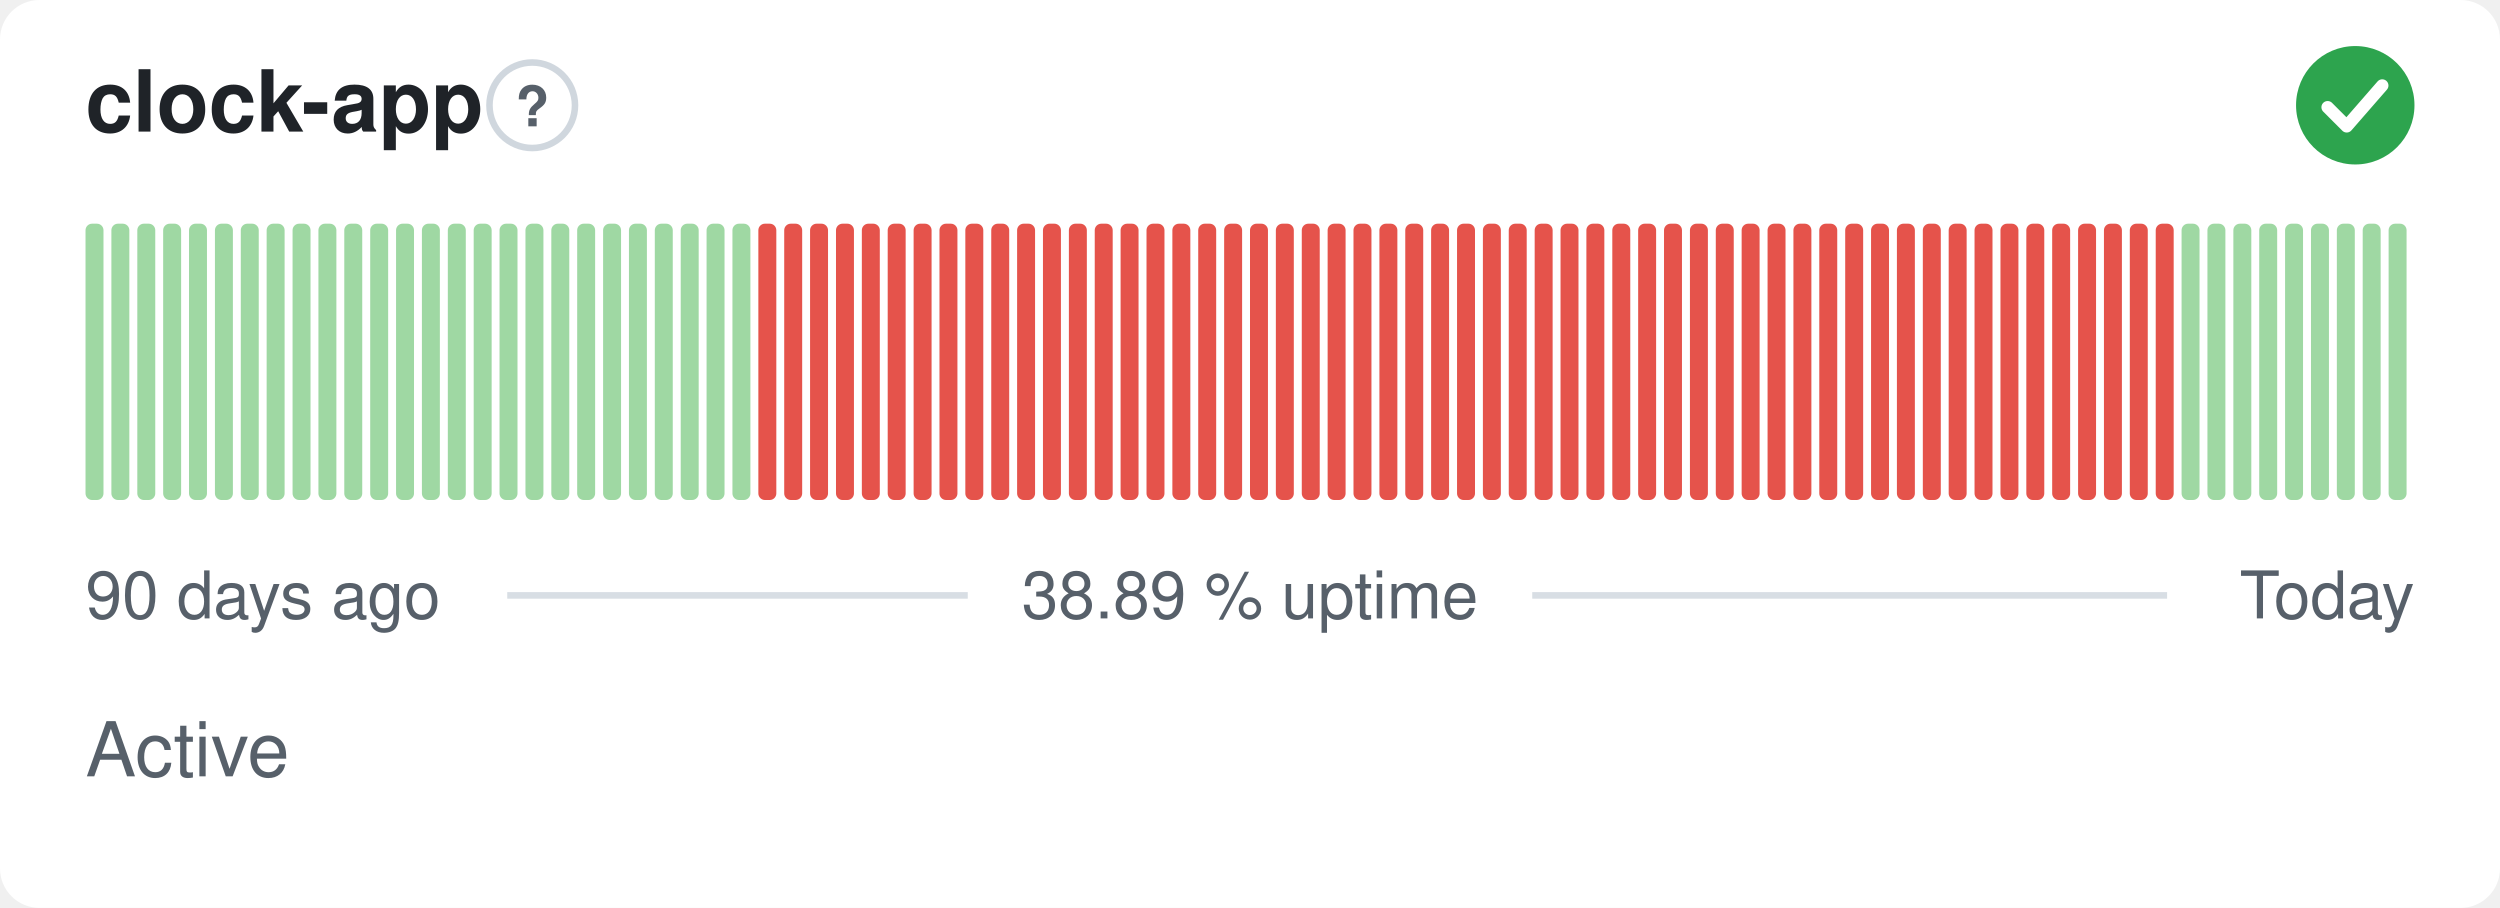
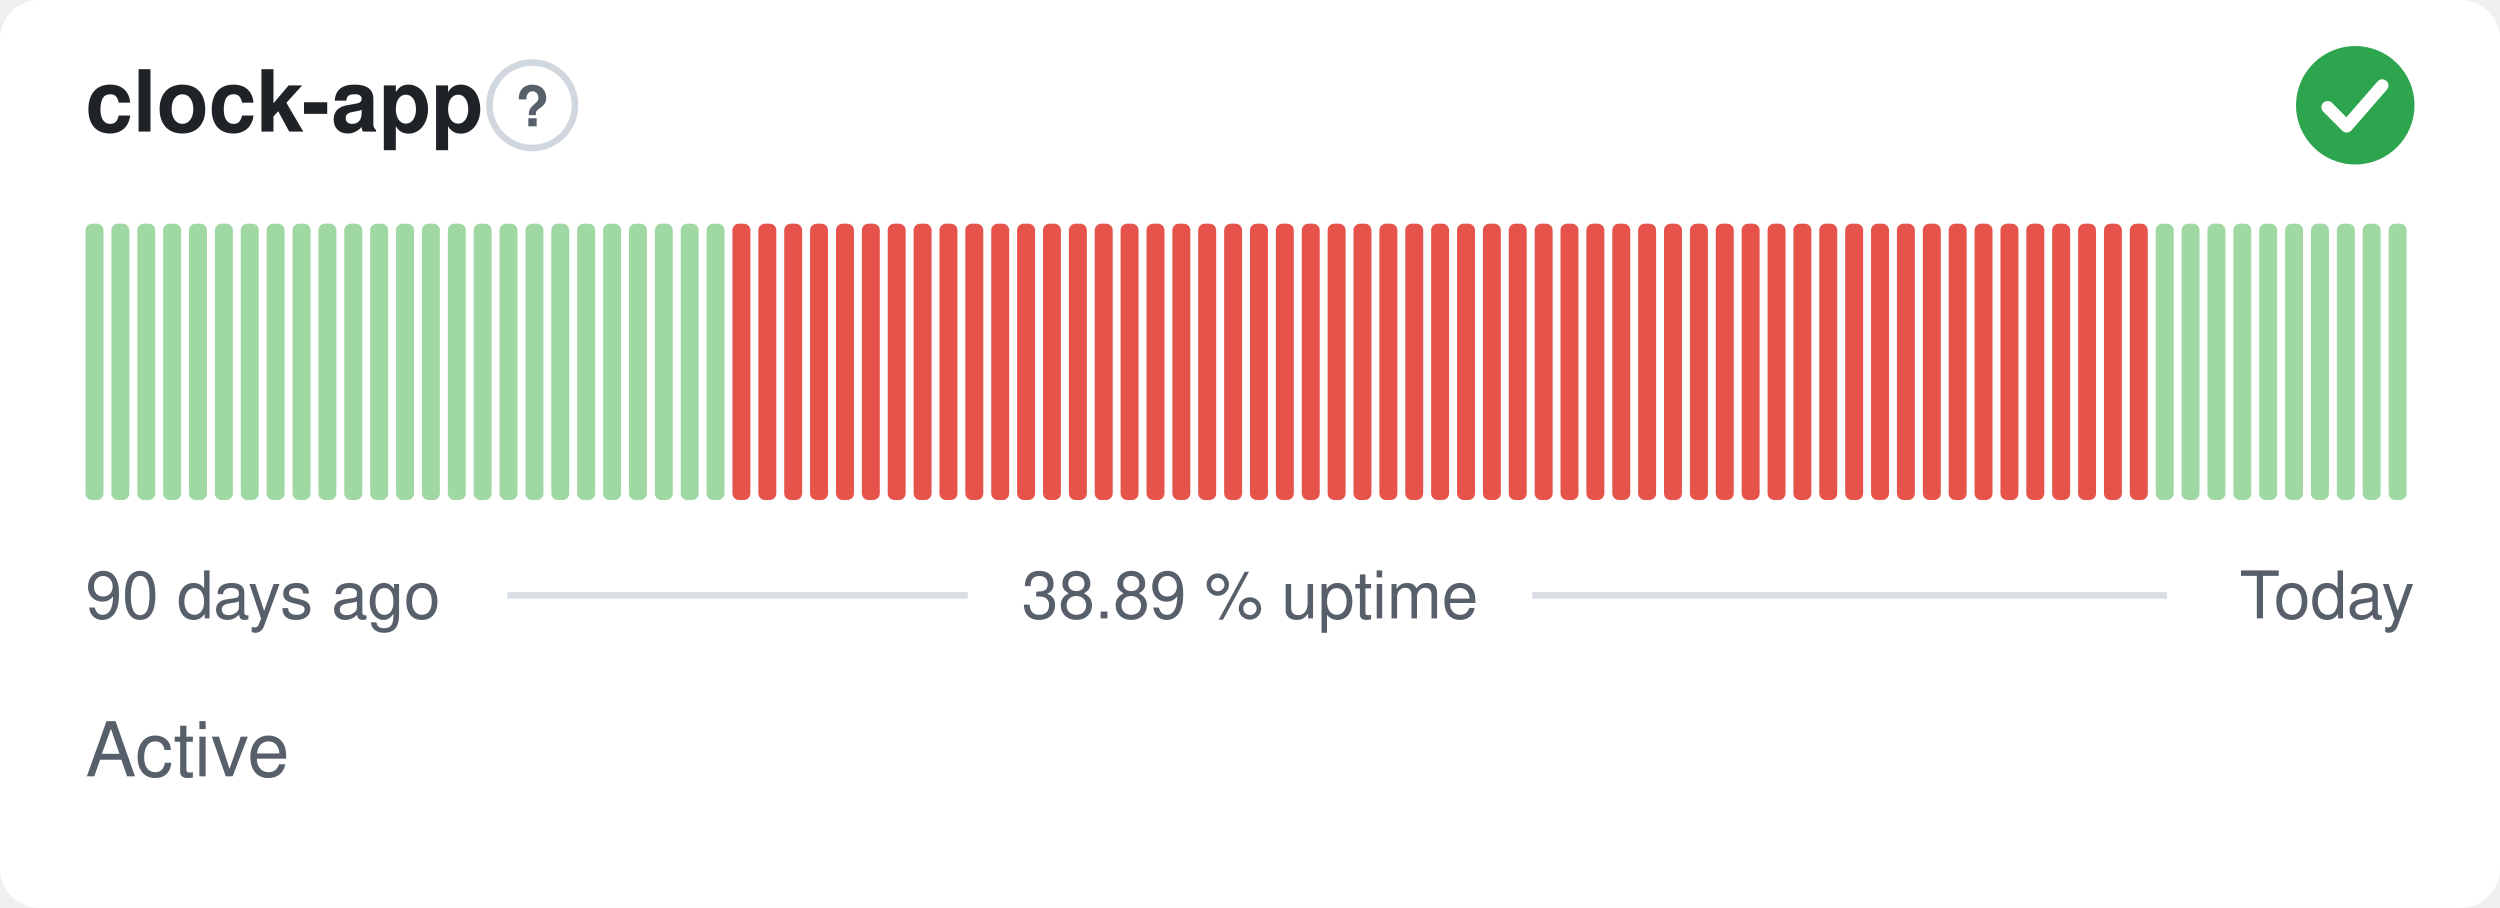
<svg xmlns="http://www.w3.org/2000/svg" width="380" height="138" viewBox="0 0 380 138" role="img" aria-label="clock-app: Active, 38.89 % uptime over the last 90 days" font-family="-apple-system,BlinkMacSystemFont,'Segoe UI',Helvetica,Arial,sans-serif">
  <style>
    @media (prefers-color-scheme: dark) {
      .bg { fill: #0d1117 }
      .title { fill: #e6edf3 }
      .muted { fill: #8b949e }
      .hint { stroke: #30363d }
      .rule { stroke: #30363d }
      .nodata { fill: #21262d }
    }
  </style>
  <rect class="bg" width="380" height="138" rx="6" fill="#ffffff" />
  <text class="title" x="13" y="20" font-size="13" font-weight="600" fill="#1f2328">clock-app</text>
  <circle class="hint" cx="80.9" cy="16" r="6.5" fill="none" stroke="#d0d7de" stroke-width="1" />
  <text class="muted" x="80.9" y="19.2" text-anchor="middle" font-size="8.5" font-weight="700" fill="#57606a">?</text>
  <circle cx="358" cy="16" r="9" fill="#2da44e" />
  <path d="M353.80 16.30l2.90 2.90 5.40 -6.20" fill="none" stroke="#fff" stroke-width="1.89" stroke-linecap="round" stroke-linejoin="round" />
  <rect x="13.00" y="34.00" width="2.73" height="42.00" rx="1" fill="#9fd8a3" />
  <rect x="16.93" y="34.00" width="2.73" height="42.00" rx="1" fill="#9fd8a3" />
  <rect x="20.87" y="34.00" width="2.73" height="42.00" rx="1" fill="#9fd8a3" />
  <rect x="24.80" y="34.00" width="2.73" height="42.00" rx="1" fill="#9fd8a3" />
  <rect x="28.73" y="34.00" width="2.73" height="42.00" rx="1" fill="#9fd8a3" />
  <rect x="32.67" y="34.00" width="2.73" height="42.00" rx="1" fill="#9fd8a3" />
  <rect x="36.60" y="34.00" width="2.73" height="42.00" rx="1" fill="#9fd8a3" />
  <rect x="40.53" y="34.00" width="2.73" height="42.00" rx="1" fill="#9fd8a3" />
  <rect x="44.47" y="34.00" width="2.73" height="42.00" rx="1" fill="#9fd8a3" />
  <rect x="48.40" y="34.00" width="2.73" height="42.00" rx="1" fill="#9fd8a3" />
  <rect x="52.33" y="34.00" width="2.73" height="42.00" rx="1" fill="#9fd8a3" />
  <rect x="56.27" y="34.00" width="2.73" height="42.00" rx="1" fill="#9fd8a3" />
  <rect x="60.20" y="34.00" width="2.73" height="42.00" rx="1" fill="#9fd8a3" />
  <rect x="64.13" y="34.00" width="2.73" height="42.00" rx="1" fill="#9fd8a3" />
  <rect x="68.07" y="34.00" width="2.73" height="42.00" rx="1" fill="#9fd8a3" />
  <rect x="72.00" y="34.00" width="2.73" height="42.00" rx="1" fill="#9fd8a3" />
  <rect x="75.93" y="34.00" width="2.73" height="42.00" rx="1" fill="#9fd8a3" />
  <rect x="79.87" y="34.00" width="2.73" height="42.00" rx="1" fill="#9fd8a3" />
  <rect x="83.80" y="34.00" width="2.73" height="42.00" rx="1" fill="#9fd8a3" />
  <rect x="87.73" y="34.00" width="2.73" height="42.00" rx="1" fill="#9fd8a3" />
  <rect x="91.67" y="34.00" width="2.73" height="42.00" rx="1" fill="#9fd8a3" />
  <rect x="95.60" y="34.00" width="2.73" height="42.00" rx="1" fill="#9fd8a3" />
  <rect x="99.53" y="34.00" width="2.73" height="42.00" rx="1" fill="#9fd8a3" />
  <rect x="103.47" y="34.00" width="2.73" height="42.00" rx="1" fill="#9fd8a3" />
  <rect x="107.40" y="34.00" width="2.73" height="42.00" rx="1" fill="#9fd8a3" />
-   <rect x="111.33" y="34.00" width="2.73" height="42.00" rx="1" fill="#9fd8a3" />
+   <rect x="111.33" y="34.00" width="2.73" height="42.00" rx="1" fill="#e5534b" />
  <rect x="115.27" y="34.00" width="2.73" height="42.00" rx="1" fill="#e5534b" />
  <rect x="119.20" y="34.00" width="2.73" height="42.00" rx="1" fill="#e5534b" />
  <rect x="123.13" y="34.00" width="2.73" height="42.00" rx="1" fill="#e5534b" />
  <rect x="127.07" y="34.00" width="2.73" height="42.00" rx="1" fill="#e5534b" />
  <rect x="131.00" y="34.00" width="2.73" height="42.00" rx="1" fill="#e5534b" />
  <rect x="134.93" y="34.00" width="2.73" height="42.00" rx="1" fill="#e5534b" />
  <rect x="138.87" y="34.00" width="2.73" height="42.00" rx="1" fill="#e5534b" />
  <rect x="142.80" y="34.00" width="2.73" height="42.00" rx="1" fill="#e5534b" />
  <rect x="146.73" y="34.00" width="2.73" height="42.00" rx="1" fill="#e5534b" />
  <rect x="150.67" y="34.00" width="2.73" height="42.00" rx="1" fill="#e5534b" />
  <rect x="154.60" y="34.00" width="2.73" height="42.00" rx="1" fill="#e5534b" />
  <rect x="158.53" y="34.00" width="2.73" height="42.00" rx="1" fill="#e5534b" />
  <rect x="162.47" y="34.00" width="2.73" height="42.00" rx="1" fill="#e5534b" />
  <rect x="166.40" y="34.00" width="2.73" height="42.00" rx="1" fill="#e5534b" />
  <rect x="170.33" y="34.00" width="2.73" height="42.00" rx="1" fill="#e5534b" />
  <rect x="174.27" y="34.00" width="2.73" height="42.00" rx="1" fill="#e5534b" />
  <rect x="178.20" y="34.00" width="2.73" height="42.00" rx="1" fill="#e5534b" />
  <rect x="182.13" y="34.00" width="2.73" height="42.00" rx="1" fill="#e5534b" />
  <rect x="186.07" y="34.00" width="2.73" height="42.00" rx="1" fill="#e5534b" />
  <rect x="190.00" y="34.00" width="2.73" height="42.00" rx="1" fill="#e5534b" />
  <rect x="193.93" y="34.00" width="2.73" height="42.00" rx="1" fill="#e5534b" />
  <rect x="197.87" y="34.00" width="2.73" height="42.00" rx="1" fill="#e5534b" />
  <rect x="201.80" y="34.00" width="2.73" height="42.00" rx="1" fill="#e5534b" />
  <rect x="205.73" y="34.00" width="2.73" height="42.00" rx="1" fill="#e5534b" />
  <rect x="209.67" y="34.00" width="2.73" height="42.00" rx="1" fill="#e5534b" />
  <rect x="213.60" y="34.00" width="2.73" height="42.00" rx="1" fill="#e5534b" />
  <rect x="217.53" y="34.00" width="2.73" height="42.00" rx="1" fill="#e5534b" />
  <rect x="221.47" y="34.00" width="2.73" height="42.00" rx="1" fill="#e5534b" />
  <rect x="225.40" y="34.00" width="2.73" height="42.00" rx="1" fill="#e5534b" />
  <rect x="229.33" y="34.00" width="2.73" height="42.00" rx="1" fill="#e5534b" />
  <rect x="233.27" y="34.00" width="2.73" height="42.00" rx="1" fill="#e5534b" />
  <rect x="237.20" y="34.00" width="2.73" height="42.00" rx="1" fill="#e5534b" />
  <rect x="241.13" y="34.00" width="2.73" height="42.00" rx="1" fill="#e5534b" />
  <rect x="245.07" y="34.00" width="2.73" height="42.00" rx="1" fill="#e5534b" />
  <rect x="249.00" y="34.00" width="2.73" height="42.00" rx="1" fill="#e5534b" />
  <rect x="252.93" y="34.00" width="2.73" height="42.00" rx="1" fill="#e5534b" />
  <rect x="256.87" y="34.00" width="2.73" height="42.00" rx="1" fill="#e5534b" />
  <rect x="260.80" y="34.00" width="2.73" height="42.00" rx="1" fill="#e5534b" />
  <rect x="264.73" y="34.00" width="2.73" height="42.00" rx="1" fill="#e5534b" />
  <rect x="268.67" y="34.00" width="2.73" height="42.00" rx="1" fill="#e5534b" />
  <rect x="272.60" y="34.00" width="2.73" height="42.00" rx="1" fill="#e5534b" />
  <rect x="276.53" y="34.00" width="2.73" height="42.00" rx="1" fill="#e5534b" />
  <rect x="280.47" y="34.00" width="2.73" height="42.00" rx="1" fill="#e5534b" />
  <rect x="284.40" y="34.00" width="2.73" height="42.00" rx="1" fill="#e5534b" />
  <rect x="288.33" y="34.00" width="2.73" height="42.00" rx="1" fill="#e5534b" />
  <rect x="292.27" y="34.00" width="2.73" height="42.00" rx="1" fill="#e5534b" />
  <rect x="296.20" y="34.00" width="2.73" height="42.00" rx="1" fill="#e5534b" />
  <rect x="300.13" y="34.00" width="2.73" height="42.00" rx="1" fill="#e5534b" />
  <rect x="304.07" y="34.00" width="2.73" height="42.00" rx="1" fill="#e5534b" />
  <rect x="308.00" y="34.00" width="2.73" height="42.00" rx="1" fill="#e5534b" />
  <rect x="311.93" y="34.00" width="2.73" height="42.00" rx="1" fill="#e5534b" />
  <rect x="315.87" y="34.00" width="2.73" height="42.00" rx="1" fill="#e5534b" />
  <rect x="319.80" y="34.00" width="2.73" height="42.00" rx="1" fill="#e5534b" />
  <rect x="323.73" y="34.00" width="2.73" height="42.00" rx="1" fill="#e5534b" />
-   <rect x="327.67" y="34.00" width="2.73" height="42.00" rx="1" fill="#e5534b" />
+   <rect x="327.67" y="34.00" width="2.73" height="42.00" rx="1" fill="#9fd8a3" />
  <rect x="331.60" y="34.00" width="2.73" height="42.00" rx="1" fill="#9fd8a3" />
  <rect x="335.53" y="34.00" width="2.73" height="42.00" rx="1" fill="#9fd8a3" />
  <rect x="339.47" y="34.00" width="2.73" height="42.00" rx="1" fill="#9fd8a3" />
  <rect x="343.40" y="34.00" width="2.73" height="42.00" rx="1" fill="#9fd8a3" />
  <rect x="347.33" y="34.00" width="2.73" height="42.00" rx="1" fill="#9fd8a3" />
  <rect x="351.27" y="34.00" width="2.73" height="42.00" rx="1" fill="#9fd8a3" />
  <rect x="355.20" y="34.00" width="2.73" height="42.00" rx="1" fill="#9fd8a3" />
  <rect x="359.13" y="34.00" width="2.73" height="42.00" rx="1" fill="#9fd8a3" />
  <rect x="363.07" y="34.00" width="2.73" height="42.00" rx="1" fill="#9fd8a3" />
  <text class="muted" x="13" y="94" font-size="10" fill="#57606a">90 days ago</text>
  <text class="muted" x="190" y="94" text-anchor="middle" font-size="10" fill="#57606a">38.89 % uptime</text>
  <text class="muted" x="367" y="94" text-anchor="end" font-size="10" fill="#57606a">Today</text>
  <line class="rule" x1="77.1" y1="90.5" x2="147.1" y2="90.5" stroke="#d8dee4" stroke-width="1" />
  <line class="rule" x1="232.9" y1="90.5" x2="329.4" y2="90.5" stroke="#d8dee4" stroke-width="1" />
  <text class="muted" x="13" y="118" font-size="11.5" fill="#57606a">Active</text>
</svg>
